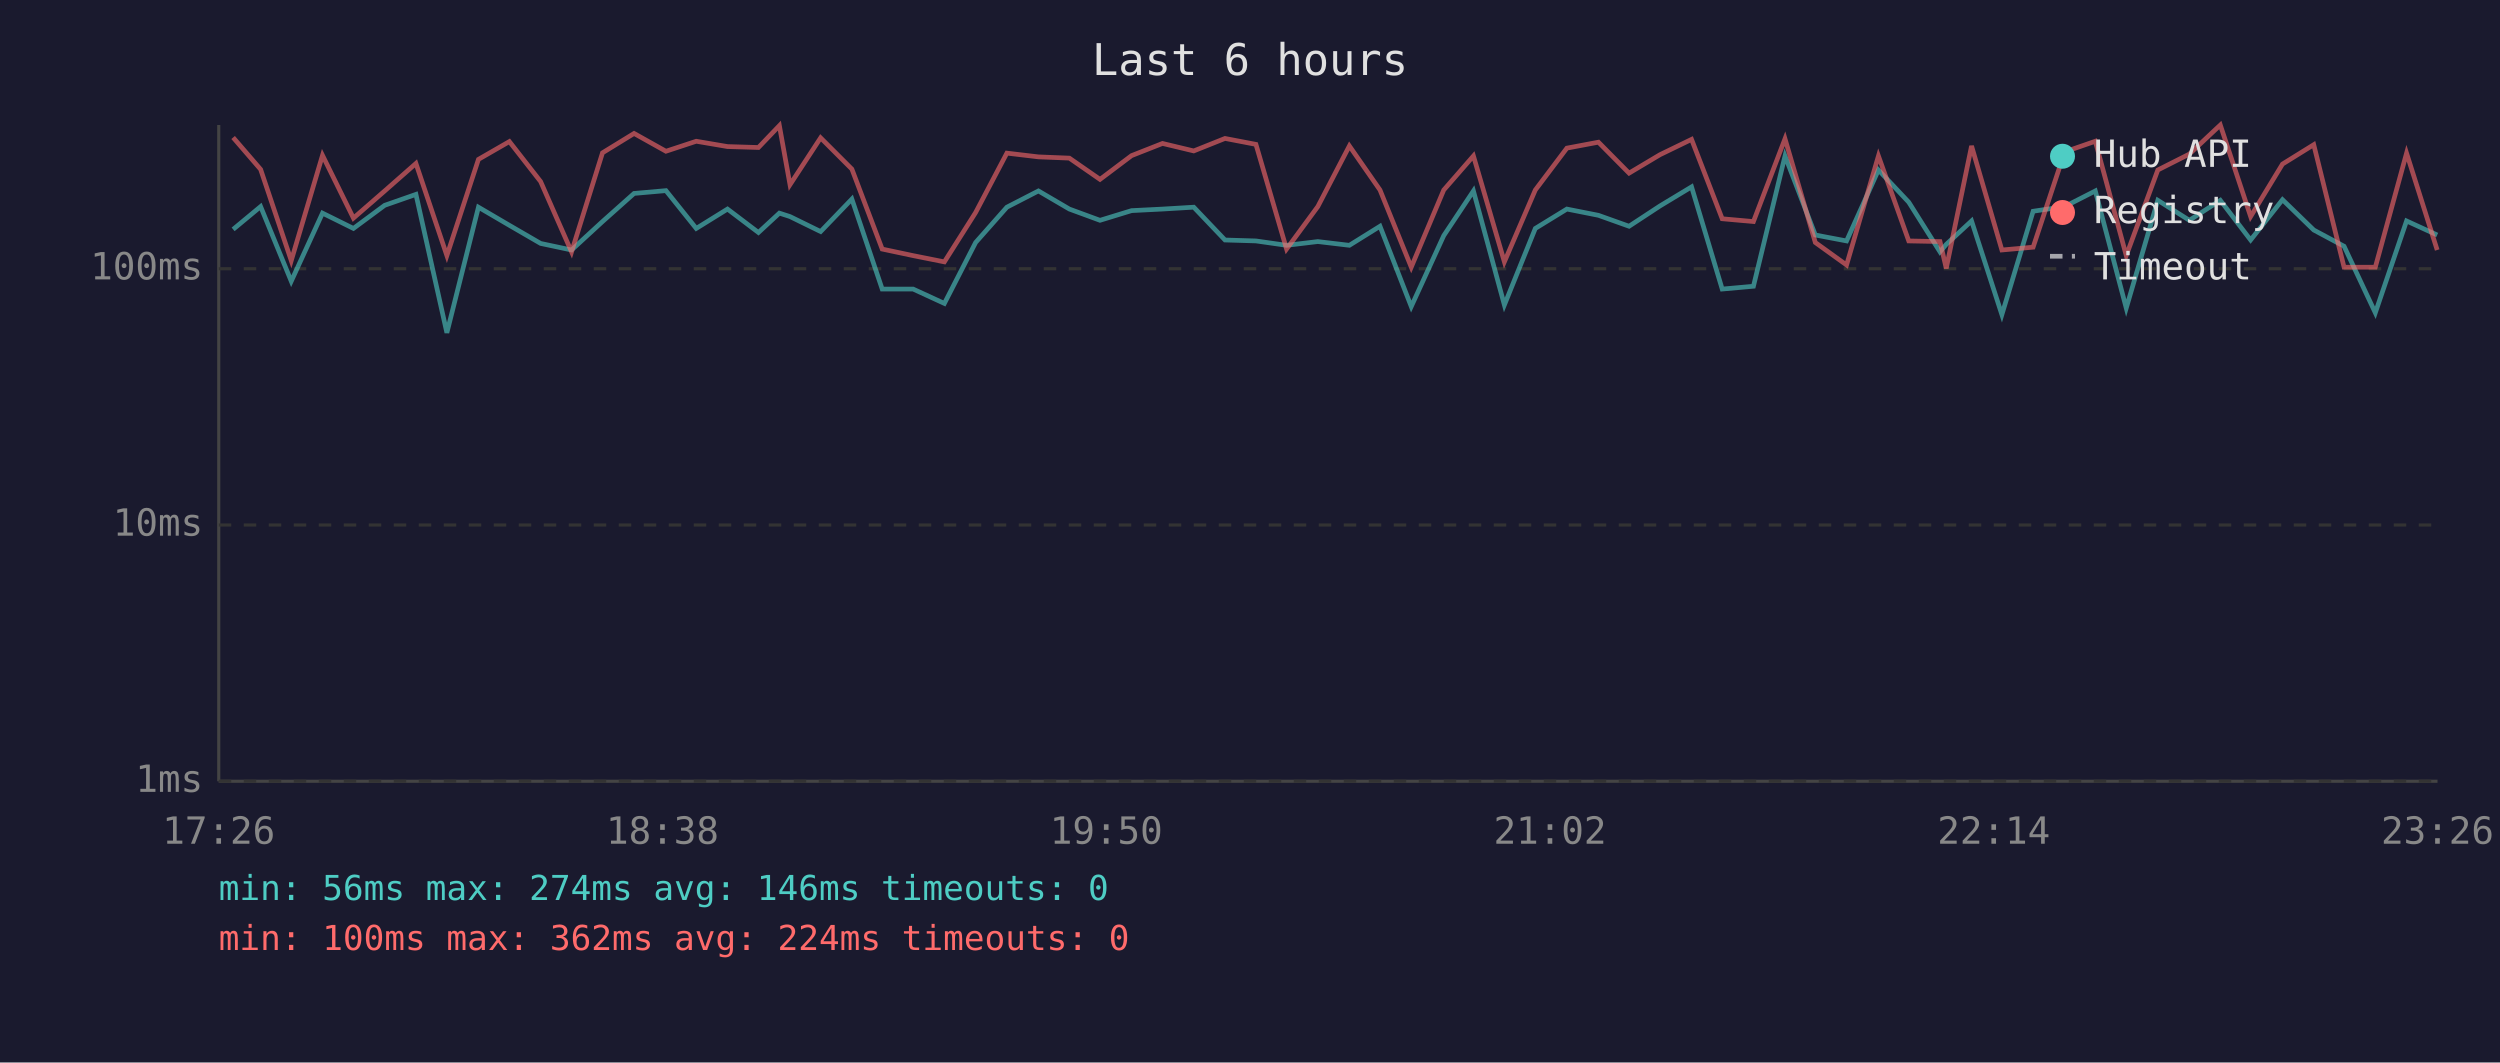
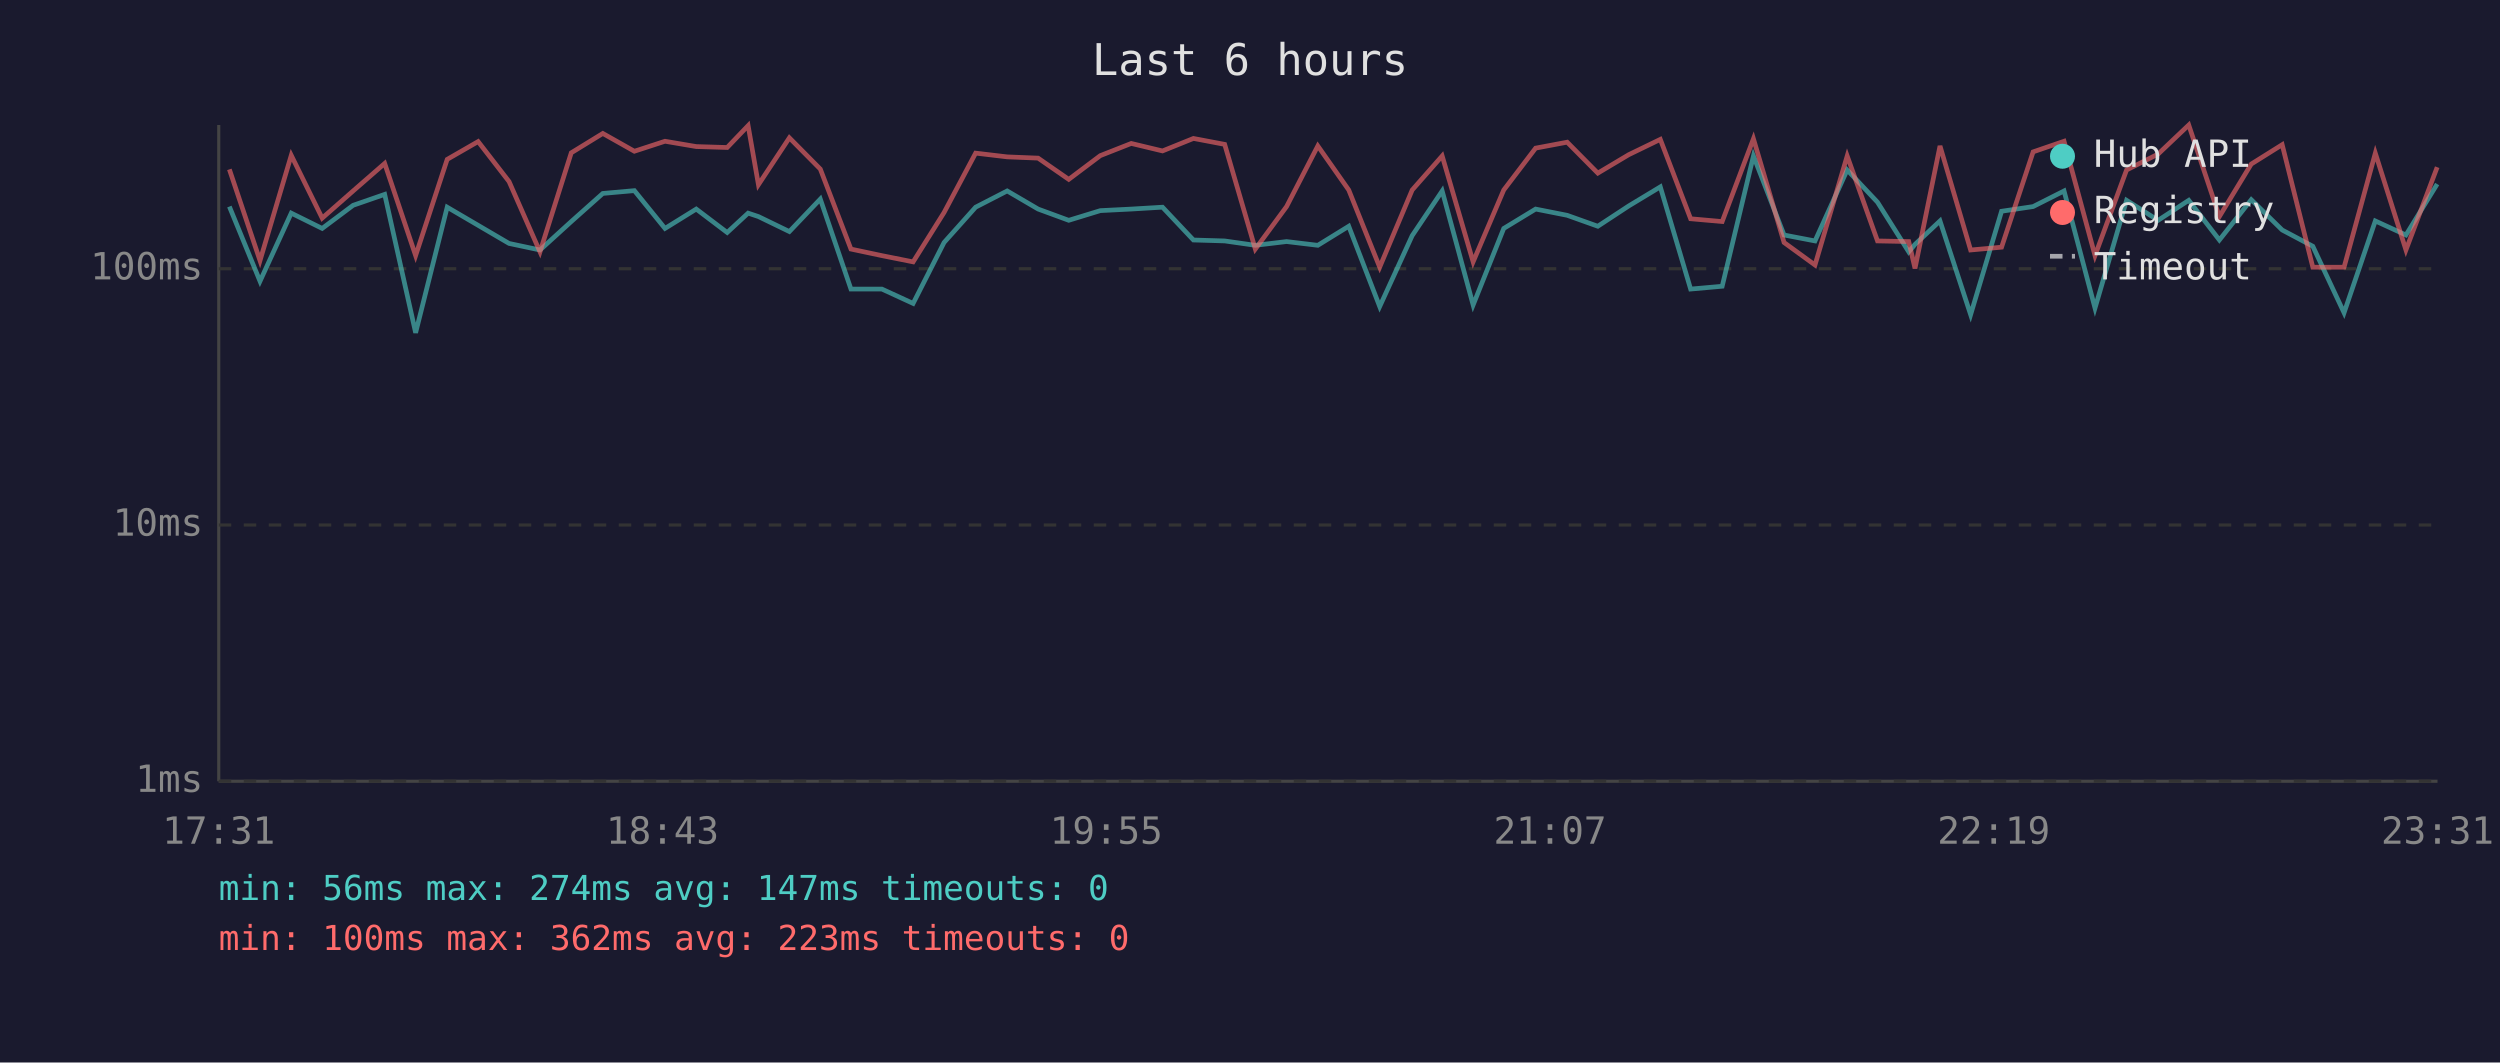
<svg xmlns="http://www.w3.org/2000/svg" viewBox="0 0 800 340" font-family="monospace" font-size="12">
  <rect width="800" height="340" fill="#1a1a2e" />
  <text x="400" y="24" fill="#e0e0e0" font-size="14" text-anchor="middle">Last 6 hours</text>
  <line x1="70" y1="40" x2="70" y2="250" stroke="#444" stroke-width="1" />
  <line x1="70" y1="250" x2="780" y2="250" stroke="#444" stroke-width="1" />
  <line x1="70" y1="250" x2="780" y2="250" stroke="#333" stroke-width="1" stroke-dasharray="4" />
  <text x="65" y="250" fill="#888" text-anchor="end" dominant-baseline="middle">1ms</text>
  <line x1="70" y1="168" x2="780" y2="168" stroke="#333" stroke-width="1" stroke-dasharray="4" />
  <text x="65" y="168" fill="#888" text-anchor="end" dominant-baseline="middle">10ms</text>
  <line x1="70" y1="86" x2="780" y2="86" stroke="#333" stroke-width="1" stroke-dasharray="4" />
  <text x="65" y="86" fill="#888" text-anchor="end" dominant-baseline="middle">100ms</text>
-   <text x="70" y="270" fill="#888" text-anchor="middle">17:26</text>
-   <text x="212" y="270" fill="#888" text-anchor="middle">18:38</text>
-   <text x="354" y="270" fill="#888" text-anchor="middle">19:50</text>
-   <text x="496" y="270" fill="#888" text-anchor="middle">21:02</text>
-   <text x="638" y="270" fill="#888" text-anchor="middle">22:14</text>
-   <text x="780" y="270" fill="#888" text-anchor="middle">23:26</text>
-   <polyline points="74.6,73.4 83.4,66.1 93.2,90.0 103.2,68.2 113.1,73.1 123.1,65.7 133.1,62.2 143.0,106.5 153.1,66.3 163.0,72.1 173.0,77.9 182.9,80.0 192.8,70.9 202.9,61.9 213.1,61.0 222.8,73.1 232.8,66.9 242.7,74.4 249.4,68.2 252.8,69.3 262.6,74.1 272.6,63.7 282.3,92.5 292.2,92.5 302.2,97.1 312.2,77.6 322.2,66.3 332.3,61.1 342.2,66.9 352.0,70.5 362.1,67.4 372.0,66.9 382.0,66.3 392.0,76.8 401.9,77.1 411.7,78.5 421.7,77.3 431.8,78.5 441.6,72.4 451.6,98.1 462.0,75.4 471.5,61.1 481.4,97.6 491.3,73.1 501.4,66.9 511.5,68.9 521.3,72.4 531.2,65.9 541.3,59.8 551.1,92.5 561.1,91.6 571.2,49.9 580.9,75.2 590.9,77.1 601.1,54.4 610.8,64.7 620.8,80.6 622.8,78.2 630.9,70.7 640.6,100.7 650.6,67.6 660.7,66.1 670.5,61.1 680.4,98.6 690.5,64.1 700.6,70.5 710.5,64.1 720.2,76.8 730.4,63.9 740.4,73.6 750.1,78.8 760.1,100.1 770.1,70.7 779.9,75.2" fill="none" stroke="#4ecdc4" stroke-width="1.5" opacity="0.6" />
-   <polyline points="74.6,44.0 83.4,54.2 93.2,83.4 103.2,49.7 113.1,69.8 123.1,61.1 133.1,52.3 143.0,81.8 153.1,51.0 163.0,45.3 173.0,58.1 182.9,80.6 192.8,48.9 202.9,42.7 213.1,48.4 222.8,45.2 232.8,46.9 242.7,47.2 249.4,40.2 252.8,59.1 262.6,44.1 272.6,54.1 282.3,79.7 292.2,81.8 302.2,83.8 312.2,68.0 322.2,49.0 332.3,50.2 342.2,50.6 352.0,57.4 362.1,49.8 372.0,45.9 382.0,48.3 392.0,44.3 401.9,46.2 411.7,79.7 421.7,66.1 431.8,46.7 441.6,60.8 451.6,85.5 462.0,60.8 471.5,49.9 481.4,83.8 491.3,60.8 501.4,47.4 511.5,45.5 521.3,55.4 531.2,49.5 541.3,44.6 551.1,70.0 561.1,70.9 571.2,44.4 580.9,77.6 590.9,84.8 601.1,49.9 610.8,77.1 620.8,77.3 622.8,85.9 630.9,46.7 640.6,80.0 650.6,79.1 660.7,48.6 670.5,45.2 680.4,81.8 690.5,54.4 700.6,49.3 710.5,40.0 720.2,69.3 730.4,52.5 740.4,46.3 750.1,85.5 760.1,85.5 770.1,49.0 779.9,80.0" fill="none" stroke="#ff6b6b" stroke-width="1.5" opacity="0.6" />
+   <text x="70" y="270" fill="#888" text-anchor="middle">17:31</text>
+   <text x="212" y="270" fill="#888" text-anchor="middle">18:43</text>
+   <text x="354" y="270" fill="#888" text-anchor="middle">19:55</text>
+   <text x="496" y="270" fill="#888" text-anchor="middle">21:07</text>
+   <text x="638" y="270" fill="#888" text-anchor="middle">22:19</text>
+   <text x="780" y="270" fill="#888" text-anchor="middle">23:31</text>
+   <polyline points="73.4,66.1 83.2,90.0 93.2,68.2 103.1,73.1 113.0,65.7 123.1,62.2 133.0,106.5 143.1,66.3 153.0,72.1 162.9,77.9 172.8,80.0 182.8,70.9 192.9,61.9 203.0,61.0 212.8,73.1 222.8,66.9 232.7,74.4 239.4,68.2 242.7,69.3 252.6,74.1 262.5,63.7 272.3,92.5 282.2,92.5 292.2,97.1 302.1,77.6 312.2,66.3 322.3,61.1 332.2,66.9 342.0,70.5 352.1,67.4 362.0,66.9 372.0,66.3 381.9,76.8 391.9,77.1 401.7,78.5 411.7,77.3 421.7,78.5 431.6,72.4 441.5,98.1 451.9,75.4 461.5,61.1 471.4,97.6 481.2,73.1 491.4,66.9 501.5,68.9 511.3,72.4 521.2,65.9 531.3,59.8 541.0,92.5 551.1,91.6 561.1,49.9 570.9,75.2 580.8,77.1 591.1,54.4 600.8,64.7 610.8,80.6 612.8,78.2 620.8,70.7 630.6,100.7 640.5,67.6 650.6,66.1 660.5,61.1 670.4,98.6 680.5,64.1 690.6,70.5 700.4,64.1 710.2,76.8 720.4,63.9 730.3,73.6 740.1,78.8 750.1,100.1 760.1,70.7 769.9,75.2 779.9,58.9" fill="none" stroke="#4ecdc4" stroke-width="1.5" opacity="0.6" />
+   <polyline points="73.4,54.2 83.2,83.4 93.2,49.7 103.1,69.8 113.0,61.1 123.1,52.3 133.0,81.8 143.1,51.0 153.0,45.3 162.9,58.1 172.8,80.6 182.8,48.9 192.9,42.7 203.0,48.4 212.8,45.2 222.8,46.9 232.7,47.2 239.4,40.2 242.7,59.1 252.6,44.1 262.5,54.1 272.3,79.7 282.2,81.8 292.2,83.8 302.1,68.0 312.2,49.0 322.3,50.2 332.2,50.6 342.0,57.4 352.1,49.8 362.0,45.9 372.0,48.3 381.9,44.3 391.9,46.2 401.7,79.7 411.7,66.1 421.7,46.7 431.6,60.8 441.5,85.5 451.9,60.8 461.5,49.9 471.4,83.8 481.2,60.8 491.4,47.4 501.5,45.5 511.3,55.4 521.2,49.5 531.3,44.6 541.0,70.0 551.1,70.9 561.1,44.4 570.9,77.6 580.8,84.8 591.1,49.9 600.8,77.1 610.8,77.3 612.8,85.9 620.8,46.7 630.6,80.0 640.5,79.1 650.6,48.6 660.5,45.2 670.4,81.8 680.5,54.4 690.6,49.3 700.4,40.0 710.2,69.3 720.4,52.5 730.3,46.3 740.1,85.5 750.1,85.5 760.1,49.0 769.9,80.0 779.9,53.5" fill="none" stroke="#ff6b6b" stroke-width="1.5" opacity="0.6" />
  <circle cx="660" cy="50" r="4" fill="#4ecdc4" />
  <text x="670" y="50" fill="#e0e0e0" dominant-baseline="middle">Hub API</text>
  <circle cx="660" cy="68" r="4" fill="#ff6b6b" />
  <text x="670" y="68" fill="#e0e0e0" dominant-baseline="middle">Registry</text>
  <line x1="656" y1="82" x2="664" y2="82" stroke="#e0e0e0" stroke-width="1.5" stroke-dasharray="4,3" opacity="0.7" />
  <text x="670" y="86" fill="#e0e0e0" dominant-baseline="middle">Timeout</text>
-   <text x="70" y="288" fill="#4ecdc4" font-size="11">min: 56ms  max: 274ms  avg: 146ms  timeouts: 0</text>
-   <text x="70" y="304" fill="#ff6b6b" font-size="11">min: 100ms  max: 362ms  avg: 224ms  timeouts: 0</text>
+   <text x="70" y="288" fill="#4ecdc4" font-size="11">min: 56ms  max: 274ms  avg: 147ms  timeouts: 0</text>
+   <text x="70" y="304" fill="#ff6b6b" font-size="11">min: 100ms  max: 362ms  avg: 223ms  timeouts: 0</text>
</svg>
